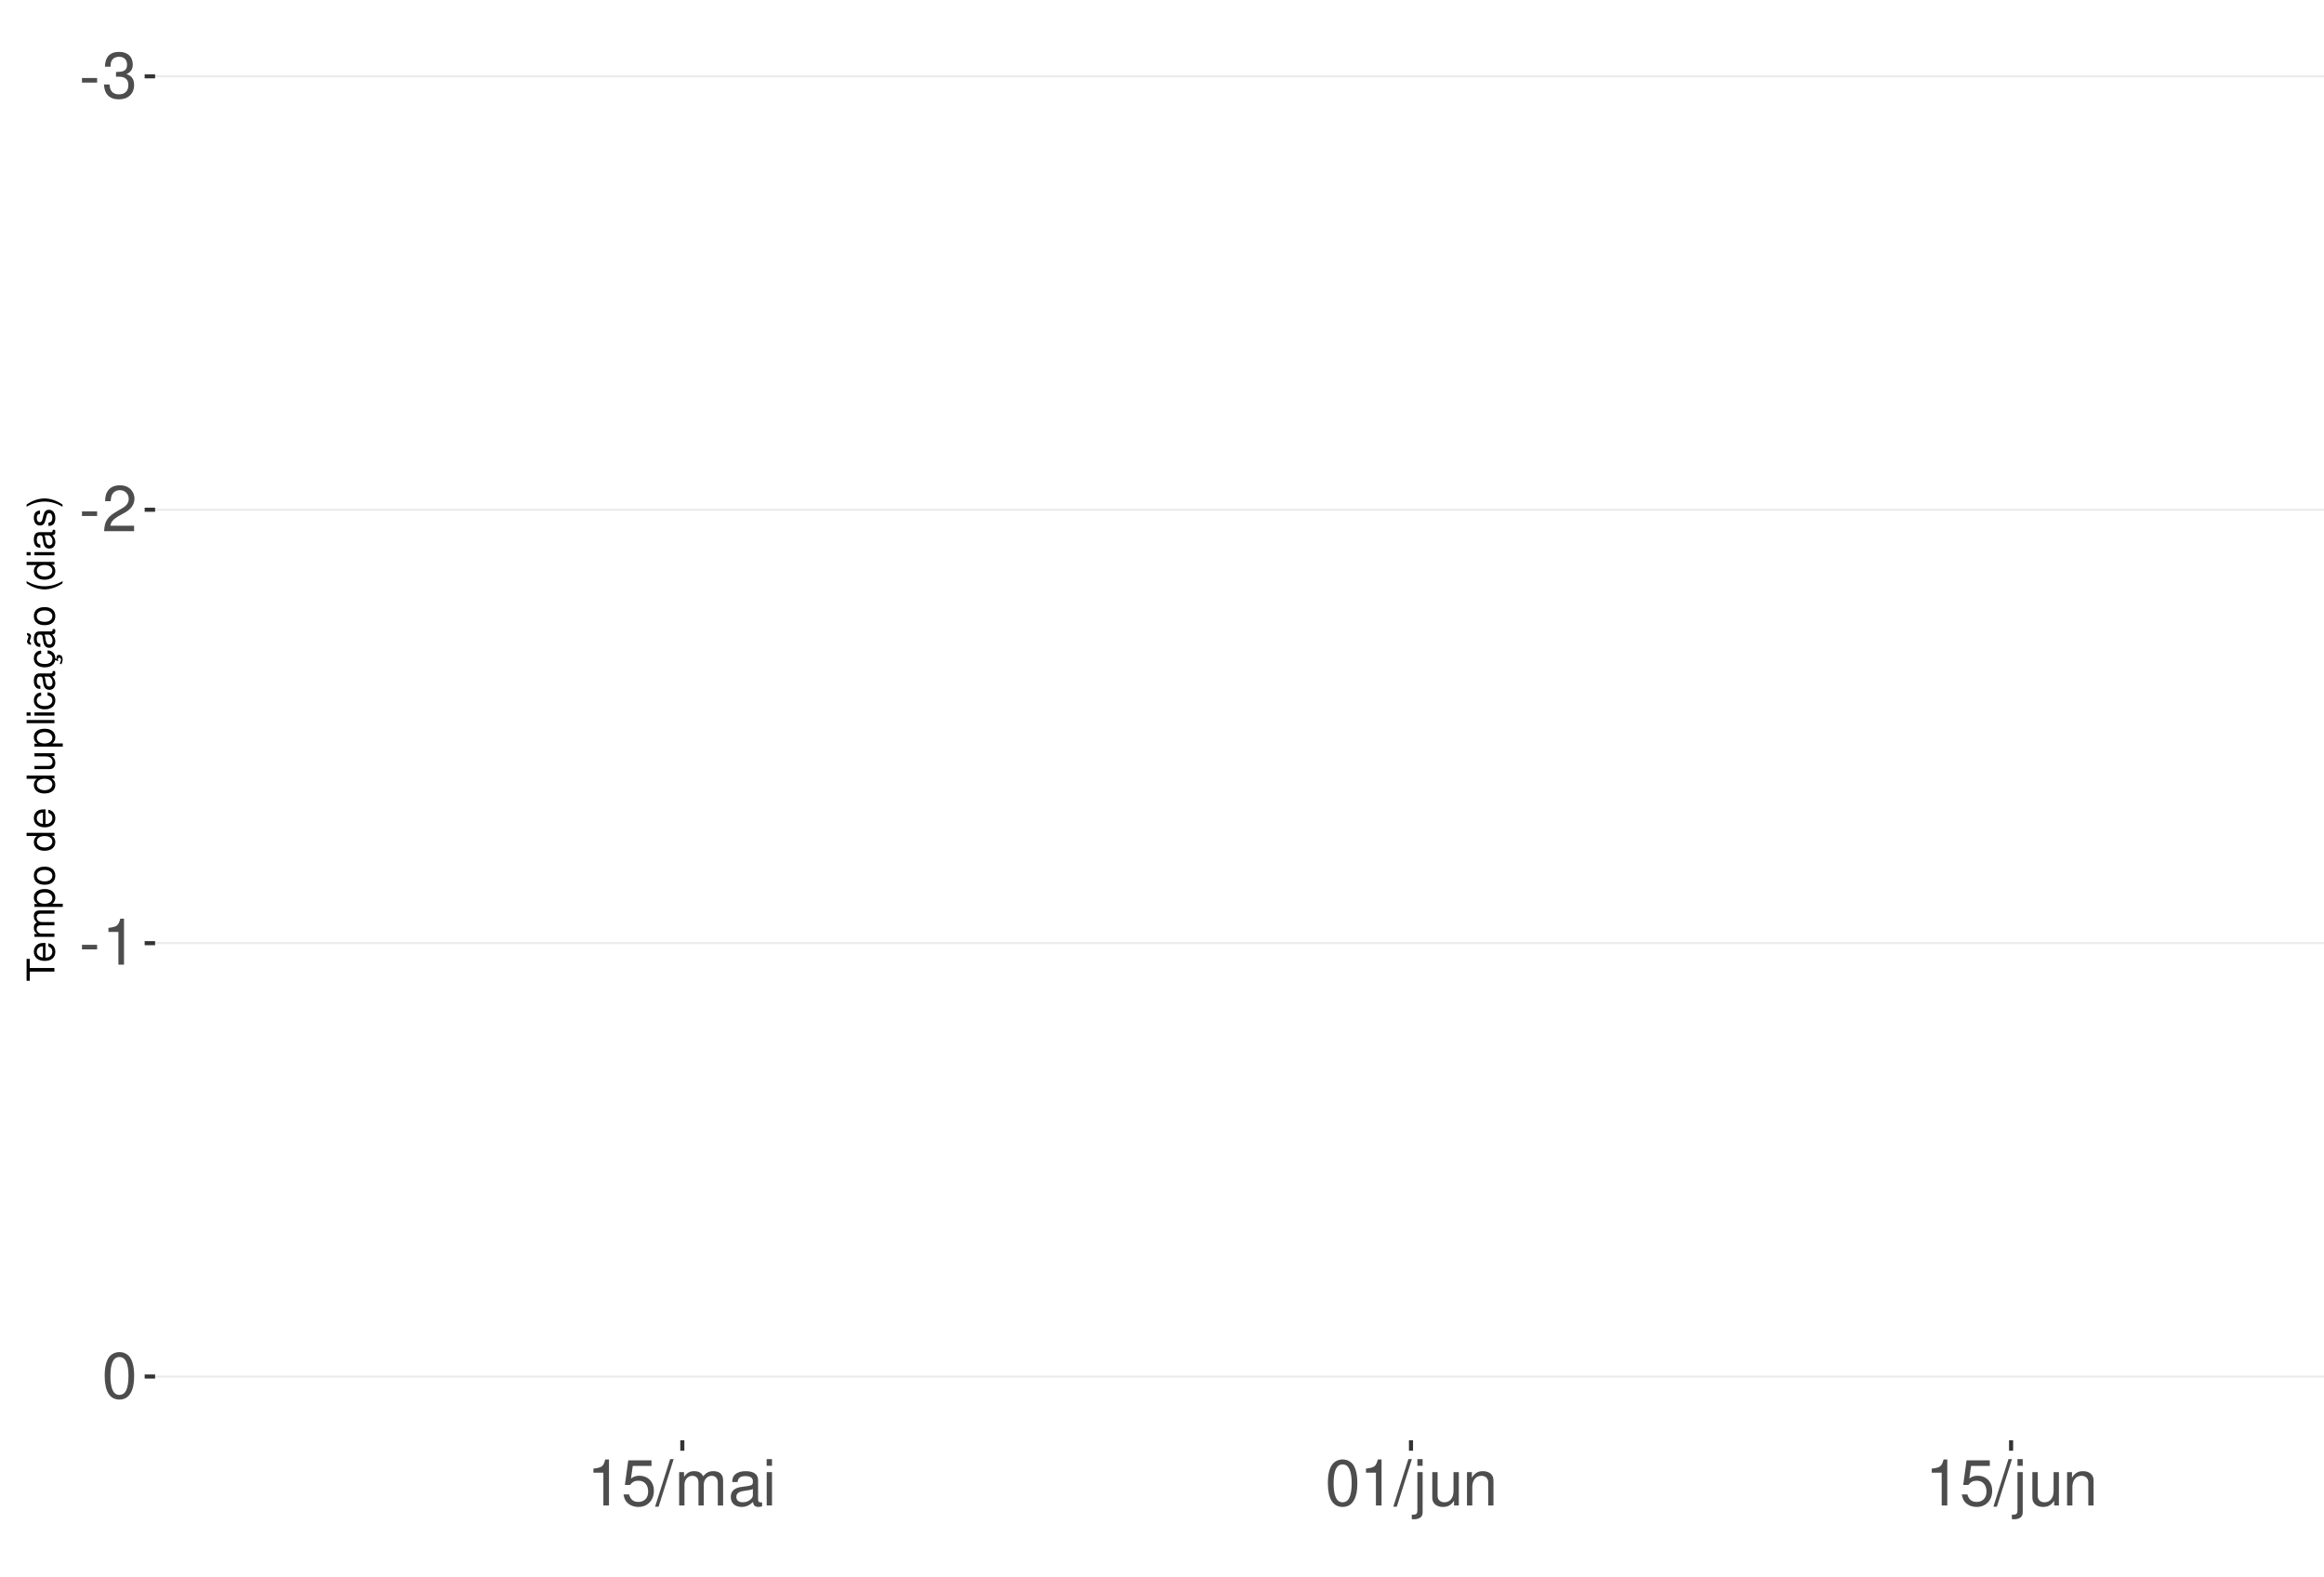
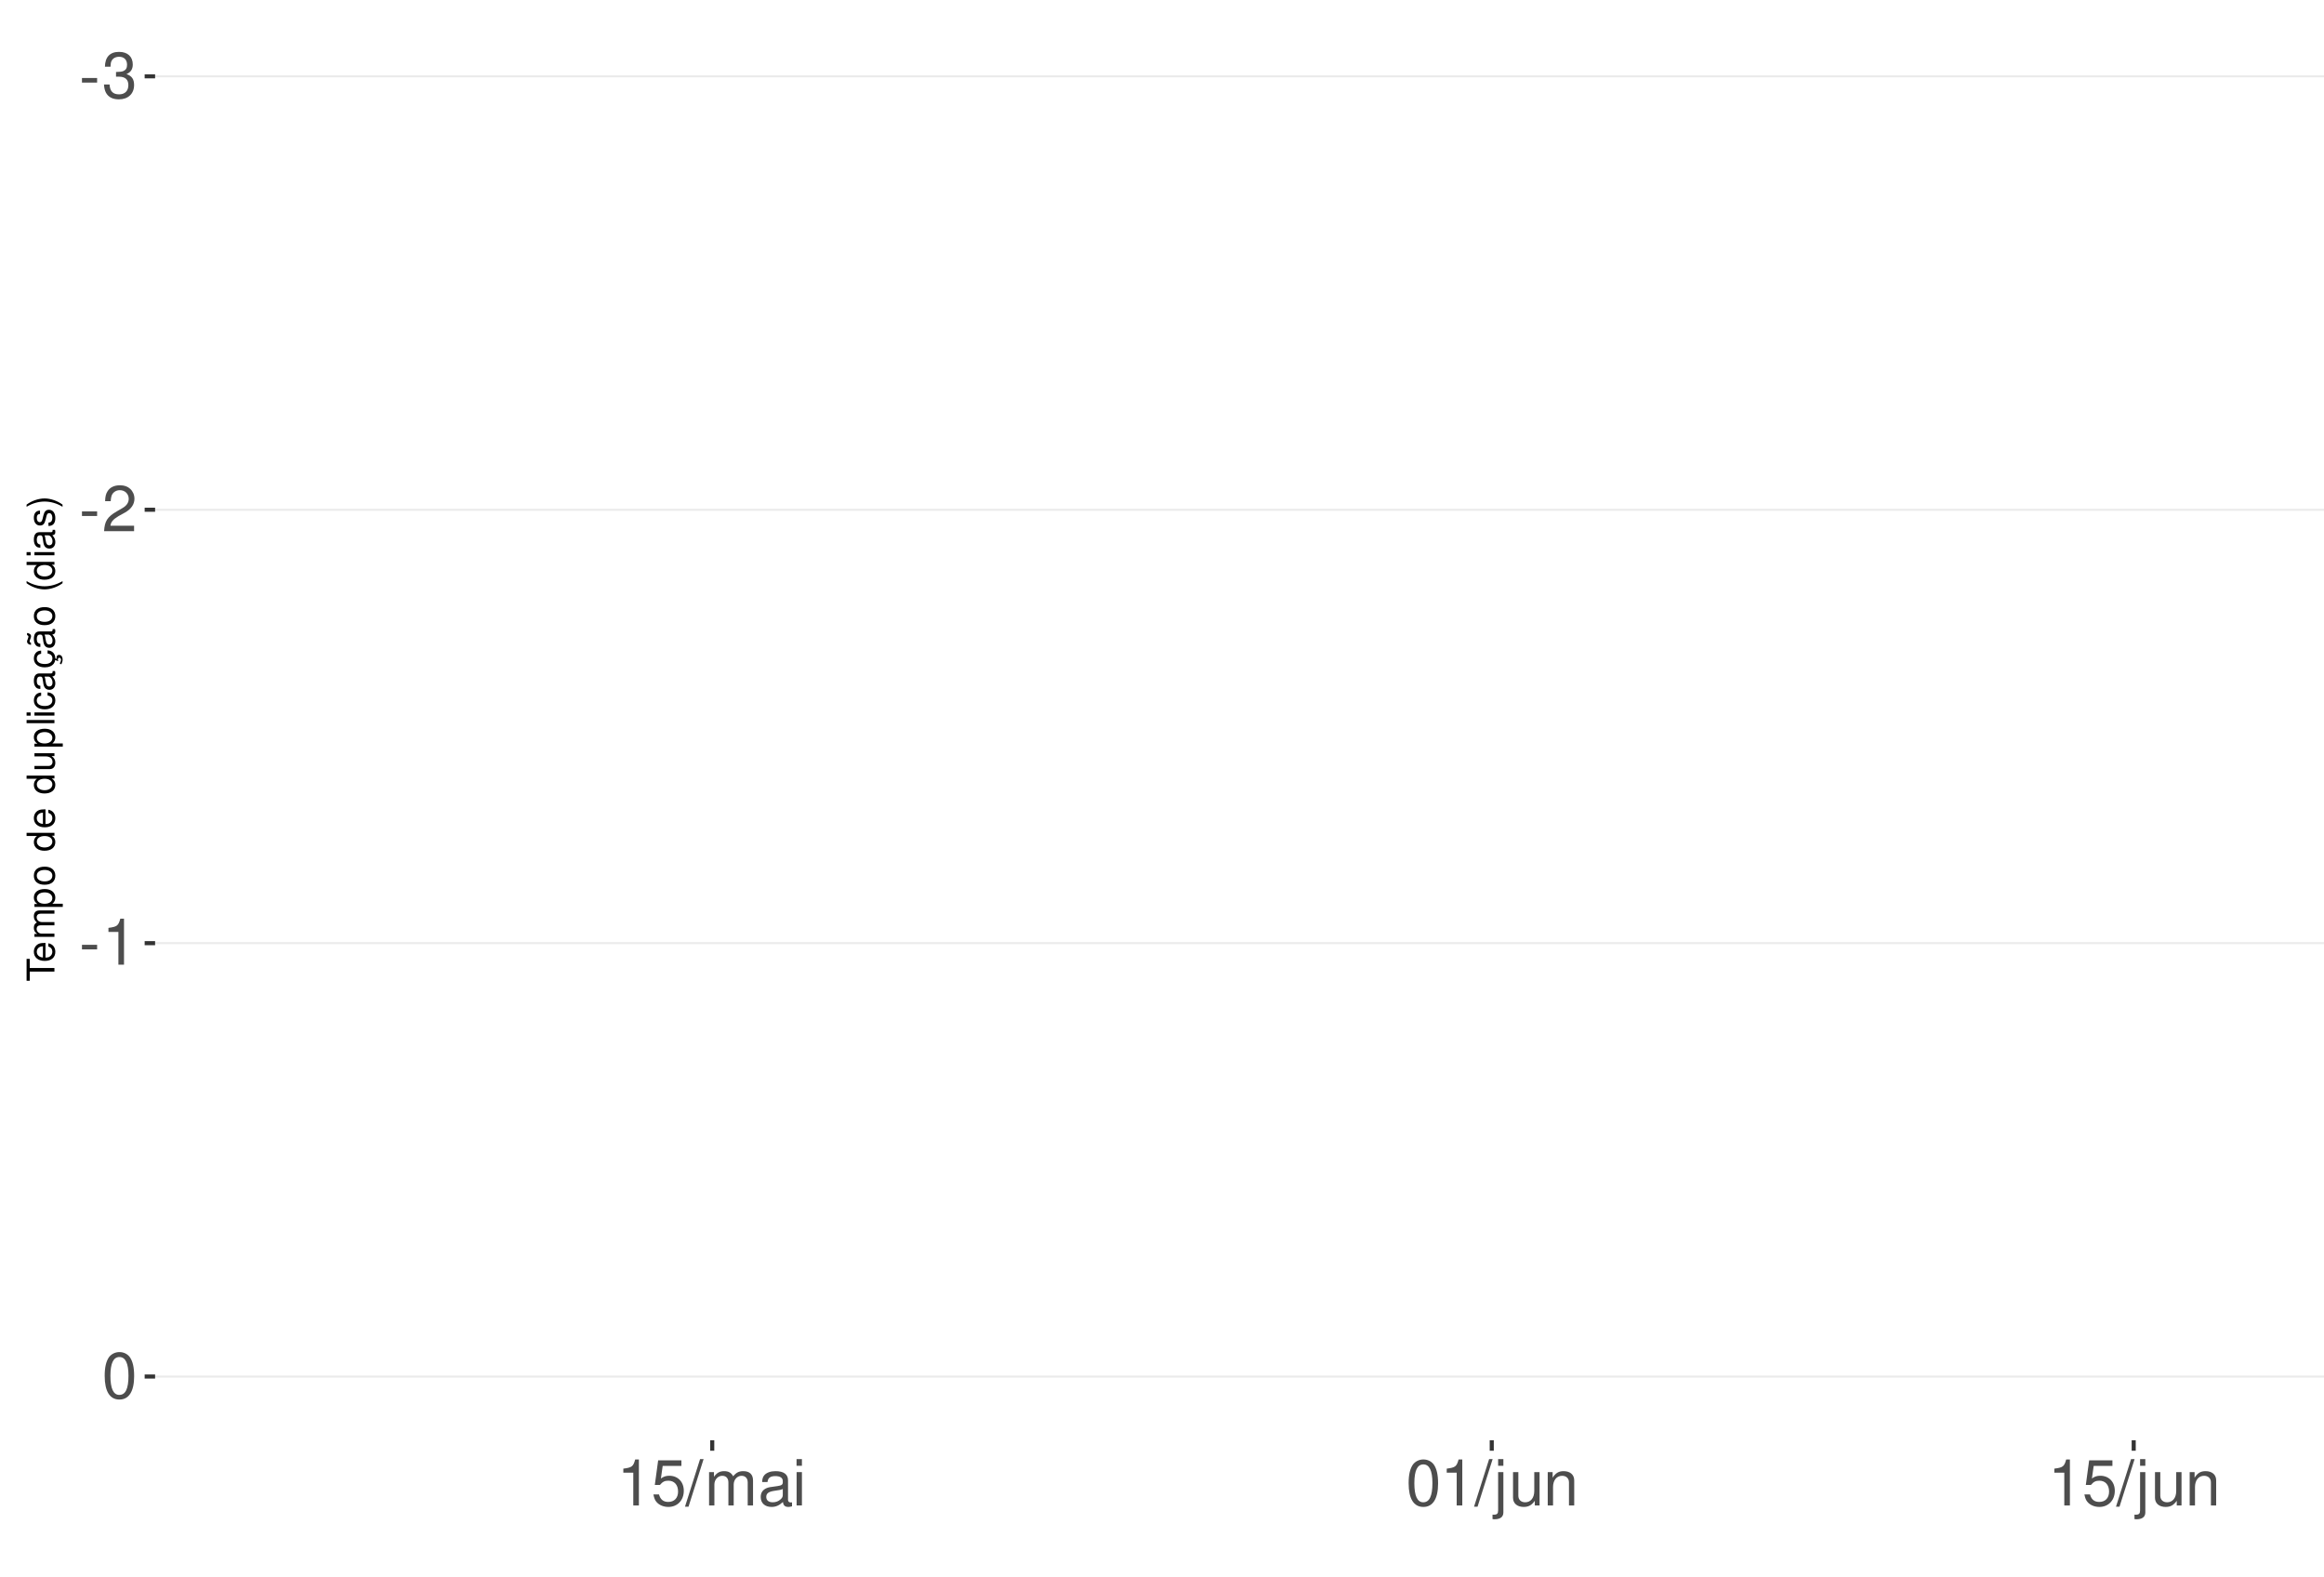
<svg xmlns="http://www.w3.org/2000/svg" xmlns:xlink="http://www.w3.org/1999/xlink" width="609pt" height="413pt" viewBox="0 0 609 413" version="1.1">
  <defs>
    <g>
      <symbol overflow="visible" id="glyph0-0">
        <path style="stroke:none;" d="" />
      </symbol>
      <symbol overflow="visible" id="glyph0-1">
        <path style="stroke:none;" d="M 4.734 -5.203 L 0.766 -5.203 L 0.766 -4 L 4.734 -4 Z M 4.734 -5.203 " />
      </symbol>
      <symbol overflow="visible" id="glyph0-2">
        <path style="stroke:none;" d="M 3.688 -5.547 L 4.484 -5.547 C 6.078 -5.547 6.922 -4.797 6.922 -3.344 C 6.922 -1.828 6.016 -0.922 4.5 -0.922 C 2.875 -0.922 2.094 -1.734 2 -3.5 L 0.531 -3.5 C 0.594 -2.531 0.766 -1.906 1.047 -1.359 C 1.672 -0.203 2.812 0.391 4.438 0.391 C 6.859 0.391 8.422 -1.078 8.422 -3.359 C 8.422 -4.891 7.844 -5.734 6.422 -6.234 C 7.531 -6.672 8.078 -7.516 8.078 -8.734 C 8.078 -10.797 6.734 -12.047 4.484 -12.047 C 2.094 -12.047 0.828 -10.703 0.781 -8.156 L 2.25 -8.156 C 2.266 -8.891 2.328 -9.312 2.516 -9.672 C 2.844 -10.359 3.578 -10.766 4.5 -10.766 C 5.797 -10.766 6.578 -9.984 6.578 -8.672 C 6.578 -7.828 6.281 -7.312 5.625 -7.031 C 5.234 -6.859 4.703 -6.797 3.688 -6.781 Z M 3.688 -5.547 " />
      </symbol>
      <symbol overflow="visible" id="glyph0-3">
        <path style="stroke:none;" d="M 8.422 -1.453 L 2.219 -1.453 C 2.359 -2.453 2.891 -3.078 4.344 -3.969 L 6.016 -4.891 C 7.656 -5.812 8.516 -7.047 8.516 -8.531 C 8.516 -9.531 8.109 -10.453 7.406 -11.109 C 6.719 -11.75 5.844 -12.047 4.734 -12.047 C 3.234 -12.047 2.109 -11.516 1.469 -10.484 C 1.047 -9.844 0.859 -9.094 0.828 -7.875 L 2.297 -7.875 C 2.344 -8.688 2.453 -9.172 2.641 -9.578 C 3.031 -10.312 3.797 -10.766 4.688 -10.766 C 6.016 -10.766 7.016 -9.797 7.016 -8.5 C 7.016 -7.531 6.469 -6.703 5.406 -6.094 L 3.875 -5.203 C 1.422 -3.781 0.703 -2.641 0.562 -0.016 L 8.422 -0.016 Z M 8.422 -1.453 " />
      </symbol>
      <symbol overflow="visible" id="glyph0-4">
        <path style="stroke:none;" d="M 4.312 -8.578 L 4.312 0 L 5.781 0 L 5.781 -12.047 L 4.812 -12.047 C 4.297 -10.188 3.969 -9.938 1.703 -9.641 L 1.703 -8.578 Z M 4.312 -8.578 " />
      </symbol>
      <symbol overflow="visible" id="glyph0-5">
        <path style="stroke:none;" d="M 4.578 -12.047 C 3.484 -12.047 2.484 -11.547 1.859 -10.734 C 1.094 -9.656 0.719 -8.062 0.719 -5.828 C 0.719 -1.766 2.047 0.391 4.578 0.391 C 7.078 0.391 8.438 -1.766 8.438 -5.734 C 8.438 -8.062 8.078 -9.625 7.297 -10.734 C 6.672 -11.562 5.703 -12.047 4.578 -12.047 Z M 4.578 -10.75 C 6.156 -10.75 6.953 -9.125 6.953 -5.859 C 6.953 -2.438 6.172 -0.828 4.547 -0.828 C 3 -0.828 2.219 -2.5 2.219 -5.812 C 2.219 -9.125 3 -10.75 4.578 -10.75 Z M 4.578 -10.75 " />
      </symbol>
      <symbol overflow="visible" id="glyph0-6">
        <path style="stroke:none;" d="M 7.922 -11.812 L 1.828 -11.812 L 0.953 -5.375 L 2.297 -5.375 C 2.984 -6.203 3.547 -6.484 4.484 -6.484 C 6.062 -6.484 7.047 -5.391 7.047 -3.641 C 7.047 -1.953 6.062 -0.922 4.469 -0.922 C 3.188 -0.922 2.406 -1.562 2.047 -2.891 L 0.578 -2.891 C 0.781 -1.938 0.953 -1.469 1.297 -1.031 C 1.969 -0.141 3.172 0.391 4.5 0.391 C 6.875 0.391 8.547 -1.344 8.547 -3.844 C 8.547 -6.172 7 -7.781 4.734 -7.781 C 3.891 -7.781 3.234 -7.562 2.547 -7.062 L 3.016 -10.359 L 7.922 -10.359 Z M 7.922 -11.812 " />
      </symbol>
      <symbol overflow="visible" id="glyph0-7">
        <path style="stroke:none;" d="M 3.812 -12.141 L -0.141 0.328 L 0.781 0.328 L 4.734 -12.141 Z M 3.812 -12.141 " />
      </symbol>
      <symbol overflow="visible" id="glyph0-8">
        <path style="stroke:none;" d="M 1.172 -8.734 L 1.172 0 L 2.562 0 L 2.562 -5.484 C 2.562 -6.75 3.484 -7.766 4.609 -7.766 C 5.641 -7.766 6.234 -7.125 6.234 -6.016 L 6.234 0 L 7.625 0 L 7.625 -5.484 C 7.625 -6.75 8.547 -7.766 9.672 -7.766 C 10.688 -7.766 11.297 -7.109 11.297 -6.016 L 11.297 0 L 12.688 0 L 12.688 -6.547 C 12.688 -8.109 11.797 -8.984 10.156 -8.984 C 9 -8.984 8.297 -8.625 7.484 -7.641 C 6.969 -8.578 6.266 -8.984 5.125 -8.984 C 3.969 -8.984 3.188 -8.547 2.453 -7.5 L 2.453 -8.734 Z M 1.172 -8.734 " />
      </symbol>
      <symbol overflow="visible" id="glyph0-9">
        <path style="stroke:none;" d="M 8.906 -0.812 C 8.766 -0.781 8.688 -0.781 8.609 -0.781 C 8.125 -0.781 7.859 -1.031 7.859 -1.469 L 7.859 -6.594 C 7.859 -8.141 6.734 -8.984 4.578 -8.984 C 3.297 -8.984 2.281 -8.609 1.688 -7.969 C 1.281 -7.516 1.109 -7.016 1.078 -6.141 L 2.484 -6.141 C 2.594 -7.219 3.234 -7.688 4.531 -7.688 C 5.797 -7.688 6.484 -7.234 6.484 -6.391 L 6.484 -6.031 C 6.469 -5.438 6.156 -5.219 5.031 -5.062 C 3.062 -4.812 2.766 -4.75 2.234 -4.531 C 1.219 -4.094 0.703 -3.328 0.703 -2.203 C 0.703 -0.609 1.797 0.391 3.562 0.391 C 4.656 0.391 5.547 0 6.531 -0.906 C 6.625 0 7.062 0.391 7.969 0.391 C 8.266 0.391 8.438 0.344 8.906 0.234 Z M 6.484 -2.75 C 6.484 -2.281 6.344 -2 5.922 -1.609 C 5.359 -1.094 4.688 -0.828 3.859 -0.828 C 2.781 -0.828 2.156 -1.344 2.156 -2.234 C 2.156 -3.141 2.75 -3.609 4.25 -3.828 C 5.734 -4.031 6.016 -4.094 6.484 -4.312 Z M 6.484 -2.75 " />
      </symbol>
      <symbol overflow="visible" id="glyph0-10">
        <path style="stroke:none;" d="M 2.5 -8.734 L 1.109 -8.734 L 1.109 0 L 2.5 0 Z M 2.5 -12.141 L 1.094 -12.141 L 1.094 -10.391 L 2.5 -10.391 Z M 2.5 -12.141 " />
      </symbol>
      <symbol overflow="visible" id="glyph0-11">
        <path style="stroke:none;" d="M 1.172 -8.734 L 1.172 1.266 C 1.172 2.125 0.906 2.422 0.031 2.422 C -0.062 2.422 -0.109 2.422 -0.297 2.406 L -0.297 3.578 C -0.141 3.609 -0.047 3.625 0.172 3.625 C 1.734 3.625 2.547 3.016 2.547 1.812 L 2.547 -8.734 Z M 2.547 -12.141 L 1.172 -12.141 L 1.172 -10.391 L 2.547 -10.391 Z M 2.547 -12.141 " />
      </symbol>
      <symbol overflow="visible" id="glyph0-12">
        <path style="stroke:none;" d="M 8.031 0 L 8.031 -8.734 L 6.641 -8.734 L 6.641 -3.781 C 6.641 -2 5.719 -0.828 4.266 -0.828 C 3.172 -0.828 2.469 -1.5 2.469 -2.547 L 2.469 -8.734 L 1.078 -8.734 L 1.078 -2 C 1.078 -0.547 2.172 0.391 3.859 0.391 C 5.141 0.391 5.969 -0.062 6.781 -1.219 L 6.781 0 Z M 8.031 0 " />
      </symbol>
      <symbol overflow="visible" id="glyph0-13">
        <path style="stroke:none;" d="M 1.172 -8.734 L 1.172 0 L 2.562 0 L 2.562 -4.812 C 2.562 -6.594 3.5 -7.766 4.938 -7.766 C 6.031 -7.766 6.734 -7.094 6.734 -6.047 L 6.734 0 L 8.109 0 L 8.109 -6.594 C 8.109 -8.047 7.031 -8.984 5.344 -8.984 C 4.047 -8.984 3.219 -8.484 2.453 -7.266 L 2.453 -8.734 Z M 1.172 -8.734 " />
      </symbol>
      <symbol overflow="visible" id="glyph1-0">
        <path style="stroke:none;" d="" />
      </symbol>
      <symbol overflow="visible" id="glyph1-1">
        <path style="stroke:none;" d="M -6.469 -3.547 L -6.469 -5.938 L -7.297 -5.938 L -7.297 -0.203 L -6.469 -0.203 L -6.469 -2.609 L 0 -2.609 L 0 -3.547 Z M -6.469 -3.547 " />
      </symbol>
      <symbol overflow="visible" id="glyph1-2">
        <path style="stroke:none;" d="M -2.344 -5.125 C -3.141 -5.125 -3.625 -5.062 -4.016 -4.922 C -4.875 -4.578 -5.391 -3.781 -5.391 -2.797 C -5.391 -1.344 -4.281 -0.406 -2.547 -0.406 C -0.812 -0.406 0.234 -1.297 0.234 -2.781 C 0.234 -3.984 -0.453 -4.812 -1.594 -5.016 L -1.594 -4.188 C -0.906 -3.953 -0.547 -3.484 -0.547 -2.812 C -0.547 -2.281 -0.781 -1.828 -1.219 -1.547 C -1.516 -1.344 -1.812 -1.281 -2.344 -1.266 Z M -3.016 -1.297 C -3.984 -1.359 -4.625 -1.953 -4.625 -2.797 C -4.625 -3.641 -3.953 -4.234 -3.016 -4.234 Z M -3.016 -1.297 " />
      </symbol>
      <symbol overflow="visible" id="glyph1-3">
        <path style="stroke:none;" d="M -5.234 -0.703 L 0 -0.703 L 0 -1.547 L -3.297 -1.547 C -4.047 -1.547 -4.656 -2.094 -4.656 -2.766 C -4.656 -3.391 -4.281 -3.734 -3.609 -3.734 L 0 -3.734 L 0 -4.578 L -3.297 -4.578 C -4.047 -4.578 -4.656 -5.125 -4.656 -5.812 C -4.656 -6.422 -4.266 -6.781 -3.609 -6.781 L 0 -6.781 L 0 -7.625 L -3.938 -7.625 C -4.875 -7.625 -5.391 -7.078 -5.391 -6.094 C -5.391 -5.406 -5.188 -4.984 -4.594 -4.484 C -5.156 -4.188 -5.391 -3.766 -5.391 -3.078 C -5.391 -2.375 -5.125 -1.906 -4.5 -1.469 L -5.234 -1.469 Z M -5.234 -0.703 " />
      </symbol>
      <symbol overflow="visible" id="glyph1-4">
        <path style="stroke:none;" d="M 2.188 -0.547 L 2.188 -1.375 L -0.547 -1.375 C -0.016 -1.812 0.234 -2.312 0.234 -2.984 C 0.234 -4.344 -0.859 -5.234 -2.531 -5.234 C -4.297 -5.234 -5.391 -4.375 -5.391 -2.984 C -5.391 -2.266 -5.062 -1.703 -4.453 -1.312 L -5.234 -1.312 L -5.234 -0.547 Z M -4.609 -2.844 C -4.609 -3.766 -3.797 -4.359 -2.547 -4.359 C -1.359 -4.359 -0.547 -3.75 -0.547 -2.844 C -0.547 -1.953 -1.344 -1.375 -2.578 -1.375 C -3.812 -1.375 -4.609 -1.953 -4.609 -2.844 Z M -4.609 -2.844 " />
      </symbol>
      <symbol overflow="visible" id="glyph1-5">
        <path style="stroke:none;" d="M -5.391 -2.719 C -5.391 -1.234 -4.344 -0.359 -2.578 -0.359 C -0.812 -0.359 0.234 -1.234 0.234 -2.734 C 0.234 -4.203 -0.812 -5.094 -2.547 -5.094 C -4.359 -5.094 -5.391 -4.234 -5.391 -2.719 Z M -4.625 -2.734 C -4.625 -3.672 -3.844 -4.234 -2.547 -4.234 C -1.312 -4.234 -0.547 -3.656 -0.547 -2.734 C -0.547 -1.797 -1.312 -1.234 -2.578 -1.234 C -3.844 -1.234 -4.625 -1.797 -4.625 -2.734 Z M -4.625 -2.734 " />
      </symbol>
      <symbol overflow="visible" id="glyph1-6">
        <path style="stroke:none;" d="" />
      </symbol>
      <symbol overflow="visible" id="glyph1-7">
        <path style="stroke:none;" d="M -7.297 -4.953 L -7.297 -4.125 L -4.578 -4.125 C -5.109 -3.766 -5.391 -3.203 -5.391 -2.516 C -5.391 -1.156 -4.297 -0.266 -2.625 -0.266 C -0.859 -0.266 0.234 -1.125 0.234 -2.547 C 0.234 -3.266 -0.047 -3.766 -0.688 -4.203 L 0 -4.203 L 0 -4.953 Z M -4.609 -2.656 C -4.609 -3.547 -3.812 -4.125 -2.562 -4.125 C -1.344 -4.125 -0.547 -3.547 -0.547 -2.656 C -0.547 -1.734 -1.359 -1.125 -2.578 -1.125 C -3.797 -1.125 -4.609 -1.734 -4.609 -2.656 Z M -4.609 -2.656 " />
      </symbol>
      <symbol overflow="visible" id="glyph1-8">
        <path style="stroke:none;" d="M 0 -4.812 L -5.234 -4.812 L -5.234 -3.984 L -2.266 -3.984 C -1.203 -3.984 -0.5 -3.438 -0.5 -2.562 C -0.5 -1.906 -0.906 -1.484 -1.531 -1.484 L -5.234 -1.484 L -5.234 -0.656 L -1.203 -0.656 C -0.328 -0.656 0.234 -1.297 0.234 -2.312 C 0.234 -3.094 -0.047 -3.578 -0.734 -4.062 L 0 -4.062 Z M 0 -4.812 " />
      </symbol>
      <symbol overflow="visible" id="glyph1-9">
        <path style="stroke:none;" d="M -7.297 -1.516 L -7.297 -0.688 L 0 -0.688 L 0 -1.516 Z M -7.297 -1.516 " />
      </symbol>
      <symbol overflow="visible" id="glyph1-10">
        <path style="stroke:none;" d="M -5.234 -1.5 L -5.234 -0.672 L 0 -0.672 L 0 -1.5 Z M -7.297 -1.5 L -7.297 -0.656 L -6.234 -0.656 L -6.234 -1.5 Z M -7.297 -1.5 " />
      </symbol>
      <symbol overflow="visible" id="glyph1-11">
        <path style="stroke:none;" d="M -3.484 -4.703 C -3.984 -4.672 -4.312 -4.562 -4.609 -4.359 C -5.094 -4 -5.391 -3.375 -5.391 -2.641 C -5.391 -1.219 -4.266 -0.312 -2.531 -0.312 C -0.844 -0.312 0.234 -1.203 0.234 -2.625 C 0.234 -3.875 -0.516 -4.672 -1.797 -4.766 L -1.797 -3.938 C -0.953 -3.797 -0.547 -3.359 -0.547 -2.656 C -0.547 -1.734 -1.297 -1.188 -2.531 -1.188 C -3.844 -1.188 -4.625 -1.719 -4.625 -2.625 C -4.625 -3.328 -4.203 -3.766 -3.484 -3.875 Z M -3.484 -4.703 " />
      </symbol>
      <symbol overflow="visible" id="glyph1-12">
        <path style="stroke:none;" d="M -0.484 -5.344 C -0.469 -5.266 -0.469 -5.219 -0.469 -5.172 C -0.469 -4.875 -0.625 -4.719 -0.875 -4.719 L -3.953 -4.719 C -4.891 -4.719 -5.391 -4.047 -5.391 -2.75 C -5.391 -1.984 -5.172 -1.375 -4.781 -1.016 C -4.516 -0.766 -4.203 -0.672 -3.688 -0.656 L -3.688 -1.484 C -4.328 -1.562 -4.625 -1.938 -4.625 -2.719 C -4.625 -3.484 -4.344 -3.891 -3.844 -3.891 L -3.625 -3.891 C -3.266 -3.875 -3.125 -3.703 -3.047 -3.016 C -2.891 -1.844 -2.844 -1.656 -2.719 -1.344 C -2.453 -0.734 -2 -0.422 -1.312 -0.422 C -0.375 -0.422 0.234 -1.078 0.234 -2.141 C 0.234 -2.797 0 -3.328 -0.547 -3.922 C 0 -3.984 0.234 -4.234 0.234 -4.781 C 0.234 -4.953 0.203 -5.062 0.141 -5.344 Z M -1.656 -3.891 C -1.375 -3.891 -1.203 -3.812 -0.969 -3.562 C -0.656 -3.219 -0.5 -2.812 -0.5 -2.312 C -0.5 -1.672 -0.812 -1.297 -1.344 -1.297 C -1.891 -1.297 -2.172 -1.656 -2.297 -2.547 C -2.422 -3.438 -2.453 -3.609 -2.594 -3.891 Z M -1.656 -3.891 " />
      </symbol>
      <symbol overflow="visible" id="glyph1-13">
        <path style="stroke:none;" d="M 0.234 -2.641 C 0.234 -3.875 -0.547 -4.703 -1.797 -4.766 L -1.797 -3.938 C -0.953 -3.797 -0.531 -3.359 -0.531 -2.656 C -0.531 -1.734 -1.281 -1.188 -2.516 -1.188 C -3.844 -1.188 -4.625 -1.719 -4.625 -2.625 C -4.625 -3.328 -4.203 -3.766 -3.484 -3.875 L -3.484 -4.703 C -3.984 -4.672 -4.312 -4.562 -4.609 -4.359 C -5.094 -4 -5.391 -3.375 -5.391 -2.641 C -5.391 -1.219 -4.266 -0.312 -2.531 -0.312 C -1.469 -0.312 -0.625 -0.672 -0.156 -1.312 C 0.047 -1.594 0.125 -1.812 0.203 -2.25 L 0.922 -1.938 L 0.984 -2.062 C 0.938 -2.188 0.906 -2.25 0.906 -2.375 C 0.906 -2.656 1.047 -2.828 1.281 -2.828 C 1.547 -2.828 1.734 -2.594 1.734 -2.297 C 1.734 -2.031 1.672 -1.844 1.438 -1.406 L 1.406 -1.312 L 1.812 -1.094 C 2.078 -1.75 2.141 -1.953 2.141 -2.344 C 2.141 -3.109 1.781 -3.578 1.203 -3.578 C 0.781 -3.578 0.547 -3.297 0.547 -2.797 C 0.547 -2.703 0.547 -2.641 0.562 -2.516 Z M 0.234 -2.641 " />
      </symbol>
      <symbol overflow="visible" id="glyph1-14">
        <path style="stroke:none;" d="M -0.484 -5.344 C -0.469 -5.266 -0.469 -5.219 -0.469 -5.172 C -0.469 -4.875 -0.625 -4.719 -0.875 -4.719 L -3.953 -4.719 C -4.891 -4.719 -5.391 -4.047 -5.391 -2.75 C -5.391 -1.984 -5.172 -1.375 -4.781 -1.016 C -4.516 -0.766 -4.203 -0.672 -3.688 -0.656 L -3.688 -1.484 C -4.328 -1.562 -4.625 -1.938 -4.625 -2.719 C -4.625 -3.484 -4.344 -3.891 -3.844 -3.891 L -3.625 -3.891 C -3.266 -3.875 -3.125 -3.703 -3.047 -3.016 C -2.891 -1.844 -2.844 -1.656 -2.719 -1.344 C -2.453 -0.734 -2 -0.422 -1.312 -0.422 C -0.375 -0.422 0.234 -1.078 0.234 -2.141 C 0.234 -2.797 0 -3.328 -0.547 -3.922 C 0 -3.984 0.234 -4.234 0.234 -4.781 C 0.234 -4.953 0.203 -5.062 0.141 -5.344 Z M -1.656 -3.891 C -1.375 -3.891 -1.203 -3.812 -0.969 -3.562 C -0.656 -3.219 -0.5 -2.812 -0.5 -2.312 C -0.5 -1.672 -0.812 -1.297 -1.344 -1.297 C -1.891 -1.297 -2.172 -1.656 -2.297 -2.547 C -2.422 -3.438 -2.453 -3.609 -2.594 -3.891 Z M -7.172 -3.75 C -6.922 -3.672 -6.812 -3.547 -6.812 -3.375 C -6.812 -3.25 -6.875 -2.984 -6.984 -2.734 C -7.156 -2.312 -7.172 -2.25 -7.172 -2.047 C -7.172 -1.594 -6.797 -1.297 -6.141 -1.188 L -6.141 -1.766 C -6.375 -1.812 -6.5 -1.938 -6.5 -2.094 C -6.5 -2.203 -6.469 -2.344 -6.375 -2.578 C -6.156 -3.156 -6.125 -3.234 -6.125 -3.438 C -6.125 -3.922 -6.484 -4.219 -7.172 -4.312 Z M -7.172 -3.75 " />
      </symbol>
      <symbol overflow="visible" id="glyph1-15">
        <path style="stroke:none;" d="M -7.297 -2.359 C -5.984 -1.359 -4.156 -0.734 -2.594 -0.734 C -1.016 -0.734 0.812 -1.359 2.125 -2.359 L 2.125 -2.906 C 0.688 -2.031 -0.984 -1.547 -2.594 -1.547 C -4.188 -1.547 -5.875 -2.031 -7.297 -2.906 Z M -7.297 -2.359 " />
      </symbol>
      <symbol overflow="visible" id="glyph1-16">
        <path style="stroke:none;" d="M -3.781 -4.375 C -4.812 -4.375 -5.391 -3.688 -5.391 -2.484 C -5.391 -1.266 -4.766 -0.469 -3.797 -0.469 C -2.969 -0.469 -2.578 -0.891 -2.281 -2.125 L -2.094 -2.906 C -1.953 -3.484 -1.734 -3.719 -1.375 -3.719 C -0.875 -3.719 -0.547 -3.234 -0.547 -2.5 C -0.547 -2.047 -0.672 -1.672 -0.891 -1.453 C -1.047 -1.328 -1.188 -1.266 -1.562 -1.219 L -1.562 -0.344 C -0.344 -0.375 0.234 -1.062 0.234 -2.438 C 0.234 -3.75 -0.422 -4.594 -1.438 -4.594 C -2.203 -4.594 -2.641 -4.156 -2.891 -3.109 L -3.078 -2.312 C -3.234 -1.625 -3.453 -1.344 -3.828 -1.344 C -4.312 -1.344 -4.625 -1.766 -4.625 -2.453 C -4.625 -3.125 -4.328 -3.484 -3.781 -3.5 Z M -3.781 -4.375 " />
      </symbol>
      <symbol overflow="visible" id="glyph1-17">
        <path style="stroke:none;" d="M 2.125 -0.938 C 0.812 -1.938 -1.016 -2.562 -2.578 -2.562 C -4.156 -2.562 -5.984 -1.938 -7.297 -0.938 L -7.297 -0.375 C -5.859 -1.266 -4.188 -1.75 -2.578 -1.75 C -0.984 -1.75 0.703 -1.266 2.125 -0.375 Z M 2.125 -0.938 " />
      </symbol>
    </g>
    <clipPath id="clip1">
      <path d="M 40.645 9.961 L 609 9.961 L 609 377.328 L 40.645 377.328 Z M 40.645 9.961 " />
    </clipPath>
    <clipPath id="clip2">
      <path d="M 40.645 19 L 609 19 L 609 21 L 40.645 21 Z M 40.645 19 " />
    </clipPath>
    <clipPath id="clip3">
      <path d="M 40.645 133 L 609 133 L 609 134 L 40.645 134 Z M 40.645 133 " />
    </clipPath>
    <clipPath id="clip4">
      <path d="M 40.645 246 L 609 246 L 609 248 L 40.645 248 Z M 40.645 246 " />
    </clipPath>
    <clipPath id="clip5">
      <path d="M 40.645 360 L 609 360 L 609 361 L 40.645 361 Z M 40.645 360 " />
    </clipPath>
  </defs>
  <g id="surface276">
    <rect x="0" y="0" width="609" height="413" style="fill:rgb(100%,100%,100%);fill-opacity:1;stroke:none;" />
    <rect x="0" y="0" width="609" height="413" style="fill:rgb(100%,100%,100%);fill-opacity:1;stroke:none;" />
    <path style="fill:none;stroke-width:1.067;stroke-linecap:round;stroke-linejoin:round;stroke:rgb(100%,100%,100%);stroke-opacity:1;stroke-miterlimit:10;" d="M 0 413 L 609 413 L 609 0 L 0 0 Z M 0 413 " />
    <g clip-path="url(#clip1)" clip-rule="nonzero">
      <path style=" stroke:none;fill-rule:nonzero;fill:rgb(100%,100%,100%);fill-opacity:1;" d="M 40.645 377.328 L 609 377.328 L 609 9.961 L 40.645 9.961 Z M 40.645 377.328 " />
    </g>
    <g clip-path="url(#clip2)" clip-rule="nonzero">
      <path style="fill:none;stroke-width:0.533;stroke-linecap:butt;stroke-linejoin:round;stroke:rgb(92.157%,92.157%,92.157%);stroke-opacity:1;stroke-miterlimit:10;" d="M 40.645 20 L 609 20 " />
    </g>
    <g clip-path="url(#clip3)" clip-rule="nonzero">
      <path style="fill:none;stroke-width:0.533;stroke-linecap:butt;stroke-linejoin:round;stroke:rgb(92.157%,92.157%,92.157%);stroke-opacity:1;stroke-miterlimit:10;" d="M 40.645 133.543 L 609 133.543 " />
    </g>
    <g clip-path="url(#clip4)" clip-rule="nonzero">
      <path style="fill:none;stroke-width:0.533;stroke-linecap:butt;stroke-linejoin:round;stroke:rgb(92.157%,92.157%,92.157%);stroke-opacity:1;stroke-miterlimit:10;" d="M 40.645 247.086 L 609 247.086 " />
    </g>
    <g clip-path="url(#clip5)" clip-rule="nonzero">
      <path style="fill:none;stroke-width:0.533;stroke-linecap:butt;stroke-linejoin:round;stroke:rgb(92.157%,92.157%,92.157%);stroke-opacity:1;stroke-miterlimit:10;" d="M 40.645 360.629 L 609 360.629 " />
    </g>
    <g style="fill:rgb(30.196%,30.196%,30.196%);fill-opacity:1;">
      <use xlink:href="#glyph0-1" x="20.715" y="25.638" />
      <use xlink:href="#glyph0-2" x="26.715" y="25.638" />
    </g>
    <g style="fill:rgb(30.196%,30.196%,30.196%);fill-opacity:1;">
      <use xlink:href="#glyph0-1" x="20.715" y="139.181" />
      <use xlink:href="#glyph0-3" x="26.715" y="139.181" />
    </g>
    <g style="fill:rgb(30.196%,30.196%,30.196%);fill-opacity:1;">
      <use xlink:href="#glyph0-1" x="20.715" y="252.724" />
      <use xlink:href="#glyph0-4" x="26.715" y="252.724" />
    </g>
    <g style="fill:rgb(30.196%,30.196%,30.196%);fill-opacity:1;">
      <use xlink:href="#glyph0-5" x="26.715" y="366.267" />
    </g>
    <path style="fill:none;stroke-width:1.067;stroke-linecap:butt;stroke-linejoin:round;stroke:rgb(20%,20%,20%);stroke-opacity:1;stroke-miterlimit:10;" d="M 37.906 20 L 40.645 20 " />
    <path style="fill:none;stroke-width:1.067;stroke-linecap:butt;stroke-linejoin:round;stroke:rgb(20%,20%,20%);stroke-opacity:1;stroke-miterlimit:10;" d="M 37.906 133.543 L 40.645 133.543 " />
    <path style="fill:none;stroke-width:1.067;stroke-linecap:butt;stroke-linejoin:round;stroke:rgb(20%,20%,20%);stroke-opacity:1;stroke-miterlimit:10;" d="M 37.906 247.086 L 40.645 247.086 " />
    <path style="fill:none;stroke-width:1.067;stroke-linecap:butt;stroke-linejoin:round;stroke:rgb(20%,20%,20%);stroke-opacity:1;stroke-miterlimit:10;" d="M 37.906 360.629 L 40.645 360.629 " />
-     <path style="fill:none;stroke-width:1.067;stroke-linecap:butt;stroke-linejoin:round;stroke:rgb(20%,20%,20%);stroke-opacity:1;stroke-miterlimit:10;" d="M 178.801 380.07 L 178.801 377.328 " />
-     <path style="fill:none;stroke-width:1.067;stroke-linecap:butt;stroke-linejoin:round;stroke:rgb(20%,20%,20%);stroke-opacity:1;stroke-miterlimit:10;" d="M 369.75 380.07 L 369.75 377.328 " />
-     <path style="fill:none;stroke-width:1.067;stroke-linecap:butt;stroke-linejoin:round;stroke:rgb(20%,20%,20%);stroke-opacity:1;stroke-miterlimit:10;" d="M 527.004 380.07 L 527.004 377.328 " />
-     <g style="fill:rgb(30.196%,30.196%,30.196%);fill-opacity:1;">
-       <use xlink:href="#glyph0-4" x="153.801" y="394.399" />
-       <use xlink:href="#glyph0-6" x="162.801" y="394.399" />
-       <use xlink:href="#glyph0-7" x="171.801" y="394.399" />
-       <use xlink:href="#glyph0-8" x="176.801" y="394.399" />
-       <use xlink:href="#glyph0-9" x="190.801" y="394.399" />
-       <use xlink:href="#glyph0-10" x="199.801" y="394.399" />
-     </g>
-     <g style="fill:rgb(30.196%,30.196%,30.196%);fill-opacity:1;">
-       <use xlink:href="#glyph0-5" x="347.25" y="394.399" />
-       <use xlink:href="#glyph0-4" x="356.25" y="394.399" />
-       <use xlink:href="#glyph0-7" x="365.25" y="394.399" />
-       <use xlink:href="#glyph0-11" x="370.25" y="394.399" />
-       <use xlink:href="#glyph0-12" x="374.25" y="394.399" />
-       <use xlink:href="#glyph0-13" x="383.25" y="394.399" />
-     </g>
-     <g style="fill:rgb(30.196%,30.196%,30.196%);fill-opacity:1;">
-       <use xlink:href="#glyph0-4" x="504.504" y="394.399" />
-       <use xlink:href="#glyph0-6" x="513.504" y="394.399" />
-       <use xlink:href="#glyph0-7" x="522.504" y="394.399" />
-       <use xlink:href="#glyph0-11" x="527.504" y="394.399" />
-       <use xlink:href="#glyph0-12" x="531.504" y="394.399" />
-       <use xlink:href="#glyph0-13" x="540.504" y="394.399" />
+     <path style="fill:none;stroke-width:1.067;stroke-linecap:butt;stroke-linejoin:round;stroke:rgb(20%,20%,20%);stroke-opacity:1;stroke-miterlimit:10;" d="M 186.641 380.07 L 186.641 377.328 " />
+     <path style="fill:none;stroke-width:1.067;stroke-linecap:butt;stroke-linejoin:round;stroke:rgb(20%,20%,20%);stroke-opacity:1;stroke-miterlimit:10;" d="M 390.91 380.07 L 390.91 377.328 " />
+     <path style="fill:none;stroke-width:1.067;stroke-linecap:butt;stroke-linejoin:round;stroke:rgb(20%,20%,20%);stroke-opacity:1;stroke-miterlimit:10;" d="M 559.133 380.07 L 559.133 377.328 " />
+     <g style="fill:rgb(30.196%,30.196%,30.196%);fill-opacity:1;">
+       <use xlink:href="#glyph0-4" x="161.641" y="394.399" />
+       <use xlink:href="#glyph0-6" x="170.641" y="394.399" />
+       <use xlink:href="#glyph0-7" x="179.641" y="394.399" />
+       <use xlink:href="#glyph0-8" x="184.641" y="394.399" />
+       <use xlink:href="#glyph0-9" x="198.641" y="394.399" />
+       <use xlink:href="#glyph0-10" x="207.641" y="394.399" />
+     </g>
+     <g style="fill:rgb(30.196%,30.196%,30.196%);fill-opacity:1;">
+       <use xlink:href="#glyph0-5" x="368.41" y="394.399" />
+       <use xlink:href="#glyph0-4" x="377.41" y="394.399" />
+       <use xlink:href="#glyph0-7" x="386.41" y="394.399" />
+       <use xlink:href="#glyph0-11" x="391.41" y="394.399" />
+       <use xlink:href="#glyph0-12" x="395.41" y="394.399" />
+       <use xlink:href="#glyph0-13" x="404.41" y="394.399" />
+     </g>
+     <g style="fill:rgb(30.196%,30.196%,30.196%);fill-opacity:1;">
+       <use xlink:href="#glyph0-4" x="536.633" y="394.399" />
+       <use xlink:href="#glyph0-6" x="545.633" y="394.399" />
+       <use xlink:href="#glyph0-7" x="554.633" y="394.399" />
+       <use xlink:href="#glyph0-11" x="559.633" y="394.399" />
+       <use xlink:href="#glyph0-12" x="563.633" y="394.399" />
+       <use xlink:href="#glyph0-13" x="572.633" y="394.399" />
    </g>
    <g style="fill:rgb(0%,0%,0%);fill-opacity:1;">
      <use xlink:href="#glyph1-1" x="14.263" y="257.145" />
      <use xlink:href="#glyph1-2" x="14.263" y="252.145" />
      <use xlink:href="#glyph1-3" x="14.263" y="246.145" />
      <use xlink:href="#glyph1-4" x="14.263" y="238.145" />
      <use xlink:href="#glyph1-5" x="14.263" y="232.145" />
      <use xlink:href="#glyph1-6" x="14.263" y="226.145" />
      <use xlink:href="#glyph1-7" x="14.263" y="223.145" />
      <use xlink:href="#glyph1-2" x="14.263" y="217.145" />
      <use xlink:href="#glyph1-6" x="14.263" y="211.145" />
      <use xlink:href="#glyph1-7" x="14.263" y="208.145" />
      <use xlink:href="#glyph1-8" x="14.263" y="202.145" />
      <use xlink:href="#glyph1-4" x="14.263" y="196.145" />
      <use xlink:href="#glyph1-9" x="14.263" y="190.145" />
      <use xlink:href="#glyph1-10" x="14.263" y="188.145" />
      <use xlink:href="#glyph1-11" x="14.263" y="186.145" />
      <use xlink:href="#glyph1-12" x="14.263" y="181.145" />
      <use xlink:href="#glyph1-13" x="14.263" y="175.145" />
      <use xlink:href="#glyph1-14" x="14.263" y="170.145" />
      <use xlink:href="#glyph1-5" x="14.263" y="164.145" />
      <use xlink:href="#glyph1-6" x="14.263" y="158.145" />
      <use xlink:href="#glyph1-15" x="14.263" y="155.145" />
      <use xlink:href="#glyph1-7" x="14.263" y="152.145" />
      <use xlink:href="#glyph1-10" x="14.263" y="146.145" />
      <use xlink:href="#glyph1-12" x="14.263" y="144.145" />
      <use xlink:href="#glyph1-16" x="14.263" y="138.145" />
      <use xlink:href="#glyph1-17" x="14.263" y="133.145" />
    </g>
  </g>
</svg>
